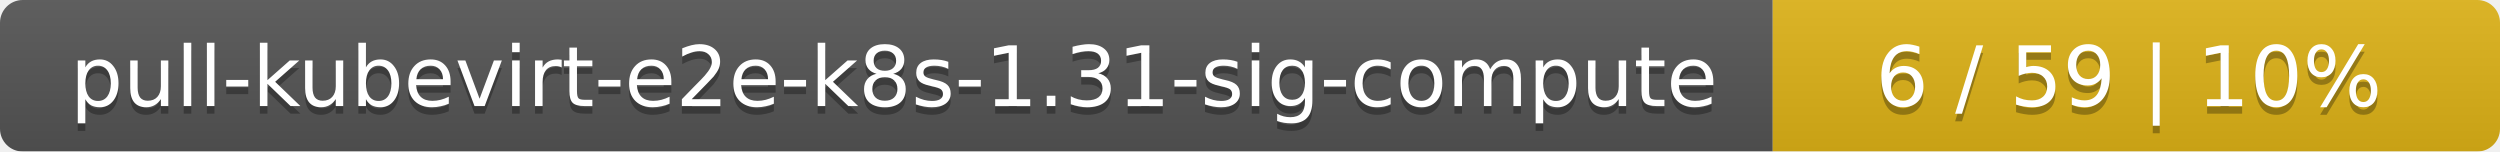
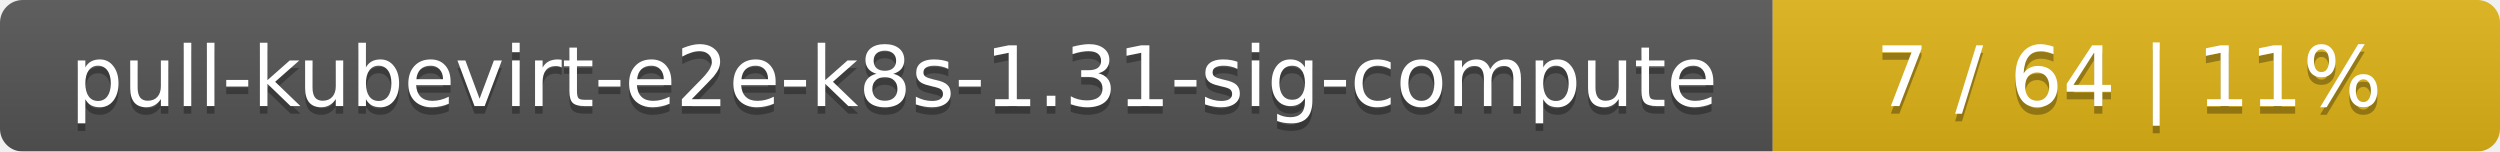
<svg xmlns="http://www.w3.org/2000/svg" width="330" height="20">
  <linearGradient id="smooth" x2="0" y2="100%">
    <stop offset="0" stop-color="#bbb" stop-opacity=".1" />
    <stop offset="1" stop-opacity=".1" />
  </linearGradient>
  <mask id="round">
    <rect width="330" height="20" rx="3" fill="#fff" />
  </mask>
  <g mask="url(#round)">
    <rect width="234" height="20" fill="#555" />
    <rect x="234" width="96" height="20" fill="#dfb317" />
    <rect width="330" height="20" fill="url(#smooth)" />
  </g>
  <g fill="#fff" text-anchor="middle" font-family="DejaVu Sans,Verdana,Geneva,sans-serif" font-size="11">
    <text x="118" y="15" fill="#010101" fill-opacity=".3">pull-kubevirt-e2e-k8s-1.31-sig-compute</text>
    <text x="118" y="14">pull-kubevirt-e2e-k8s-1.31-sig-compute</text>
-     <text x="281" y="15" fill="#010101" fill-opacity=".3">6 / 59    |    10%</text>
-     <text x="281" y="14">6 / 59    |    10%</text>
+     <text x="281" y="15" fill="#010101" fill-opacity=".3">7 / 64    |    11%</text>
+     <text x="281" y="14">7 / 64    |    11%</text>
  </g>
</svg>
